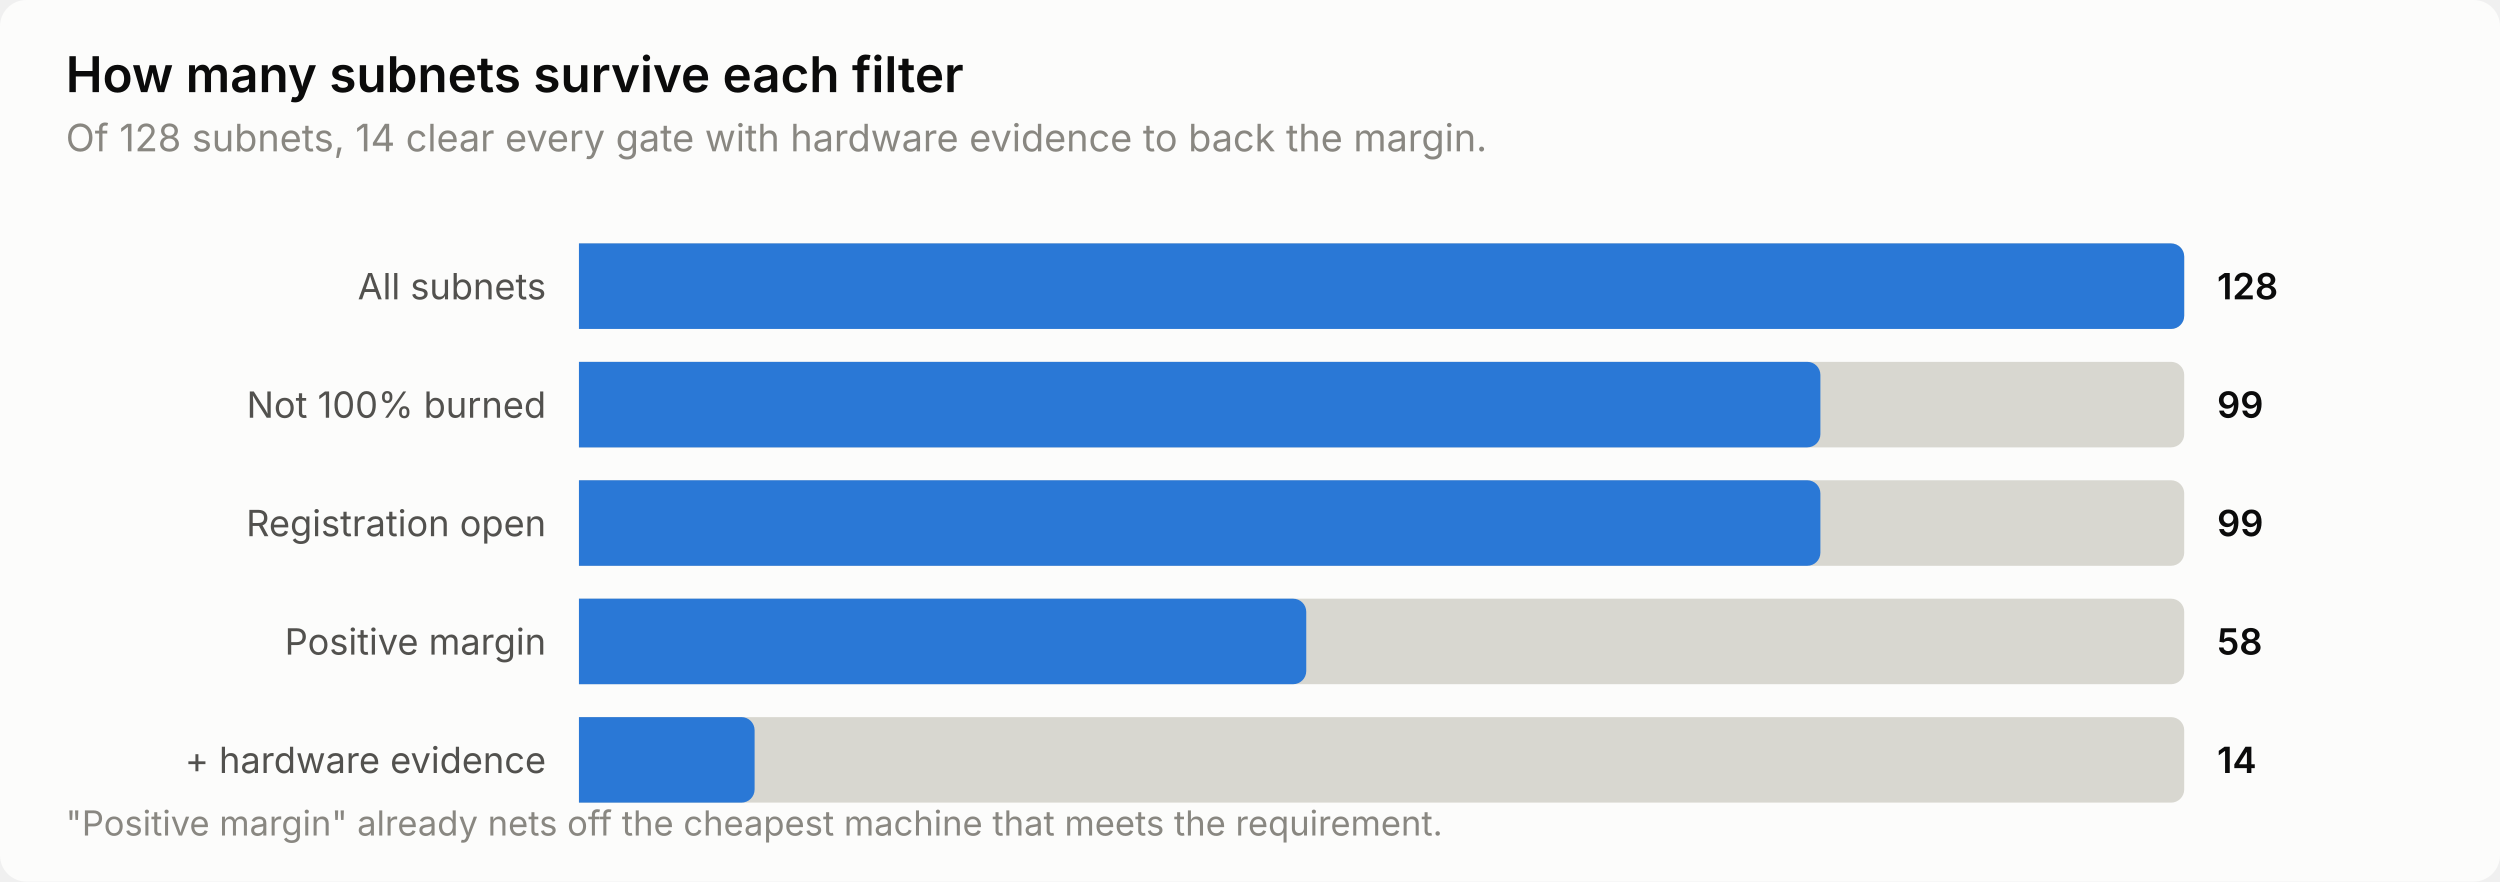
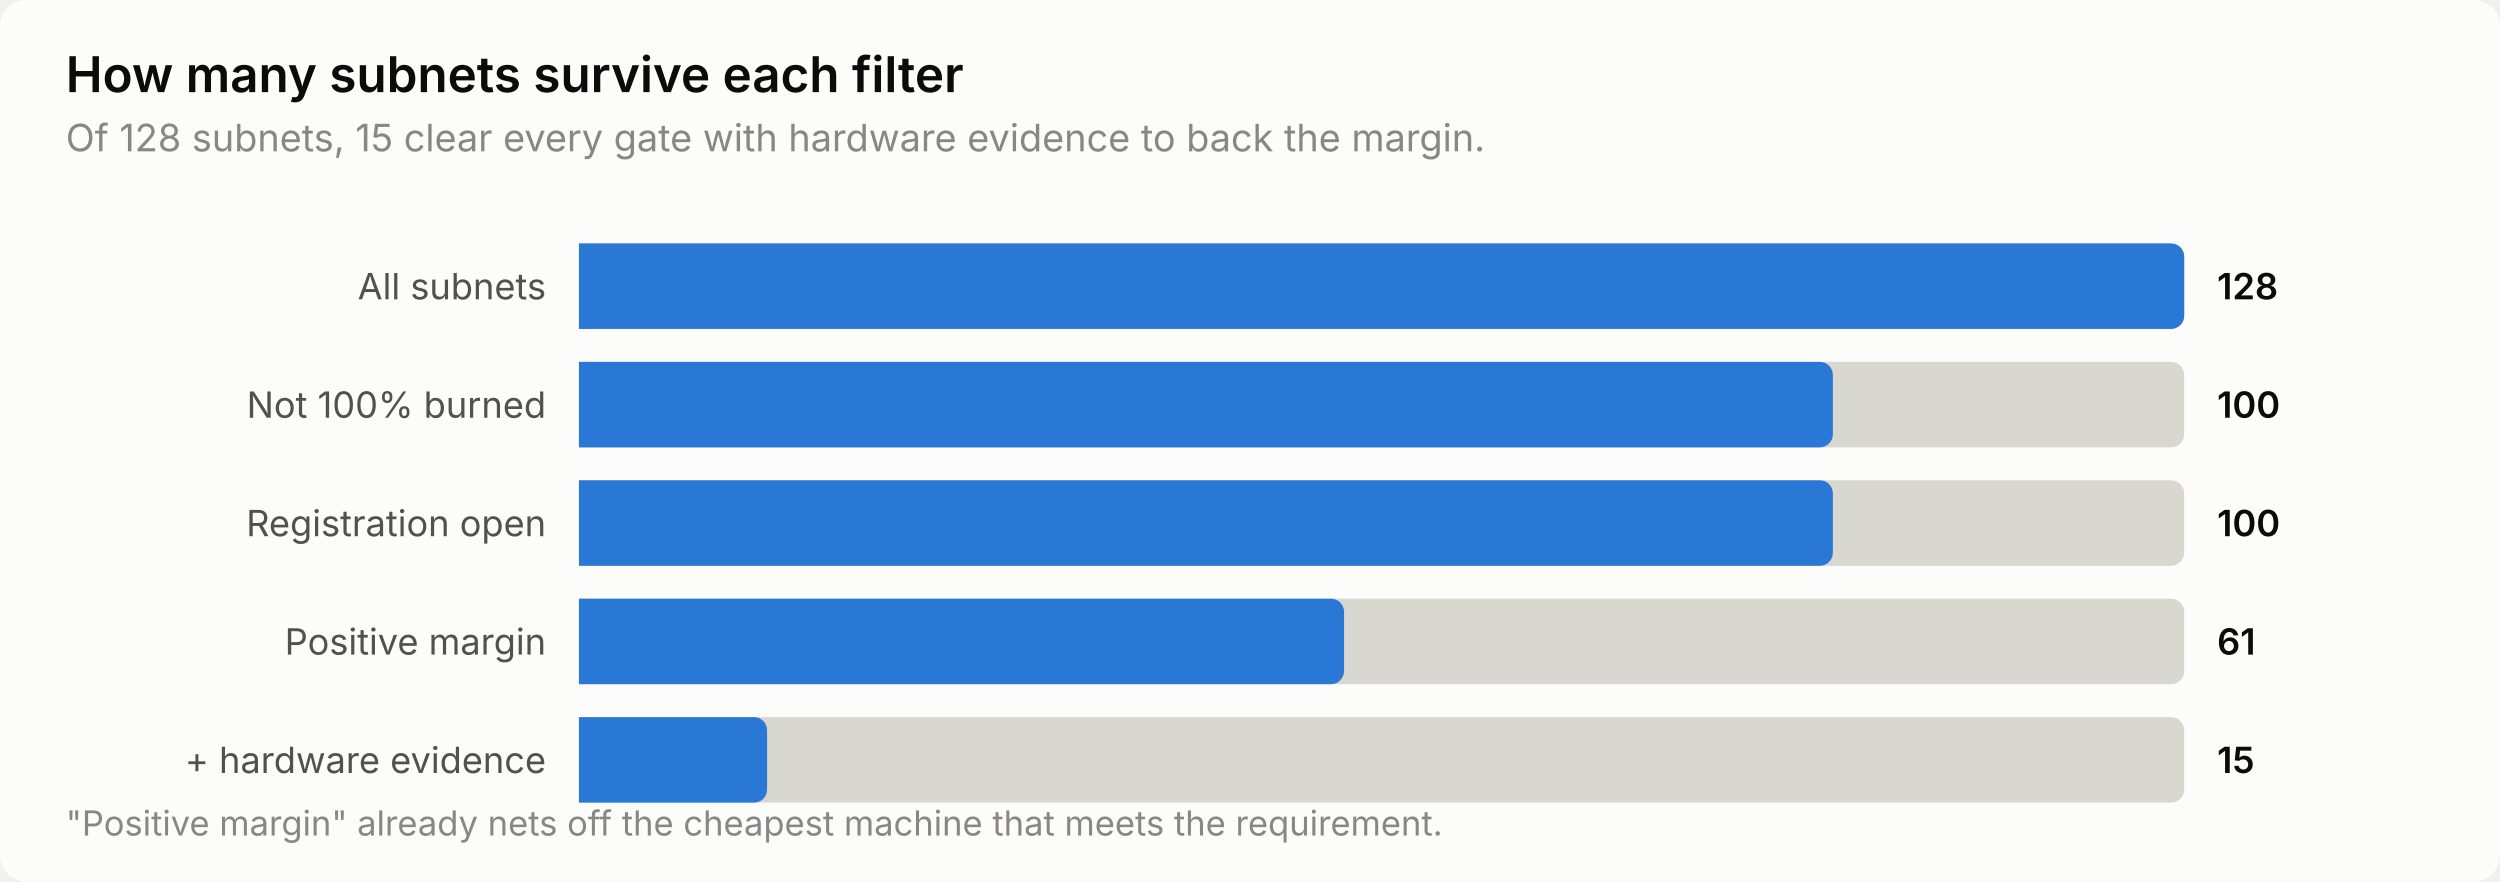
<svg xmlns="http://www.w3.org/2000/svg" width="760" height="268" viewBox="0 0 760 268" role="img" aria-label="How many subnets survive each filter">
  <style>
    text { font-family: system-ui, -apple-system, 'Segoe UI', sans-serif; }
    .t-title { font-size: 15px; font-weight: 600; }
    .t-sub { font-size: 11.5px; }
    .t-lab { font-size: 11px; }
    .t-val { font-size: 11px; font-weight: 600; font-variant-numeric: tabular-nums; }
    .t-tick { font-size: 10.5px; font-variant-numeric: tabular-nums; }

    .surface { fill: #fcfcfb; }
    .ink { fill: #0b0b0b; }
    .ink2 { fill: #52514e; }
    .muted { fill: #898781; }
    .grid { stroke: #e1e0d9; }
    .axis { stroke: #c3c2b7; }
    .accent { fill: #2a78d6; }
    .critical { fill: #d03b3b; }
    .deemph { fill: #d8d7d0; }

    @media (prefers-color-scheme: dark) {
      .surface { fill: #1a1a19; }
      .ink { fill: #ffffff; }
      .ink2 { fill: #c3c2b7; }
      .muted { fill: #898781; }
      .grid { stroke: #2c2c2a; }
      .axis { stroke: #383835; }
      .accent { fill: #3987e5; }
      .deemph { fill: #3a3a37; }
    }
</style>
  <rect class="surface" width="760" height="268" rx="8" />
  <text class="ink t-title" x="20" y="28">How many subnets survive each filter</text>
-   <text class="muted t-sub" x="20" y="46">Of 128 subnets, 14 clear every gate with hardware evidence to back the margin.</text>
+   <text class="muted t-sub" x="20" y="46">Of 128 subnets, 15 clear every gate with hardware evidence to back the margin.</text>
  <text class="ink2 t-lab" x="166" y="91" text-anchor="end">All subnets</text>
  <path class="deemph" d="M176.0,74.0 H660.0 a4.0,4.0 0 0 1 4.0,4.0 V96.0 a4.0,4.0 0 0 1 -4.0,4.0 H176.0 Z" />
  <path class="accent" d="M176.0,74.0 H660.0 a4.0,4.0 0 0 1 4.0,4.0 V96.0 a4.0,4.0 0 0 1 -4.0,4.0 H176.0 Z" />
  <text class="ink t-val" x="674" y="91">128</text>
  <text class="ink2 t-lab" x="166" y="127" text-anchor="end">Not 100% burned</text>
  <path class="deemph" d="M176.0,110.0 H660.0 a4.0,4.0 0 0 1 4.0,4.0 V132.0 a4.0,4.0 0 0 1 -4.0,4.0 H176.0 Z" />
-   <path class="accent" d="M176.0,110.0 H549.4 a4.0,4.0 0 0 1 4.0,4.0 V132.0 a4.0,4.0 0 0 1 -4.0,4.0 H176.0 Z" />
-   <text class="ink t-val" x="674" y="127">99</text>
+   <path class="accent" d="M176.0,110.0 H553.2 a4.0,4.0 0 0 1 4.0,4.0 V132.0 a4.0,4.0 0 0 1 -4.0,4.0 H176.0 Z" />
+   <text class="ink t-val" x="674" y="127">100</text>
  <text class="ink2 t-lab" x="166" y="163" text-anchor="end">Registration open</text>
  <path class="deemph" d="M176.0,146.0 H660.0 a4.0,4.0 0 0 1 4.0,4.0 V168.0 a4.0,4.0 0 0 1 -4.0,4.0 H176.0 Z" />
-   <path class="accent" d="M176.0,146.0 H549.4 a4.0,4.0 0 0 1 4.0,4.0 V168.0 a4.0,4.0 0 0 1 -4.0,4.0 H176.0 Z" />
-   <text class="ink t-val" x="674" y="163">99</text>
+   <path class="accent" d="M176.0,146.0 H553.2 a4.0,4.0 0 0 1 4.0,4.0 V168.0 a4.0,4.0 0 0 1 -4.0,4.0 H176.0 Z" />
+   <text class="ink t-val" x="674" y="163">100</text>
  <text class="ink2 t-lab" x="166" y="199" text-anchor="end">Positive margin</text>
  <path class="deemph" d="M176.0,182.0 H660.0 a4.0,4.0 0 0 1 4.0,4.0 V204.0 a4.0,4.0 0 0 1 -4.0,4.0 H176.0 Z" />
-   <path class="accent" d="M176.0,182.0 H393.1 a4.0,4.0 0 0 1 4.0,4.0 V204.0 a4.0,4.0 0 0 1 -4.0,4.0 H176.0 Z" />
-   <text class="ink t-val" x="674" y="199">58</text>
+   <path class="accent" d="M176.0,182.0 H404.6 a4.0,4.0 0 0 1 4.0,4.0 V204.0 a4.0,4.0 0 0 1 -4.0,4.0 H176.0 Z" />
+   <text class="ink t-val" x="674" y="199">61</text>
  <text class="ink2 t-lab" x="166" y="235" text-anchor="end">+ hardware evidence</text>
  <path class="deemph" d="M176.0,218.0 H660.0 a4.0,4.0 0 0 1 4.0,4.0 V240.0 a4.0,4.0 0 0 1 -4.0,4.0 H176.0 Z" />
-   <path class="accent" d="M176.0,218.0 H225.4 a4.0,4.0 0 0 1 4.0,4.0 V240.0 a4.0,4.0 0 0 1 -4.0,4.0 H176.0 Z" />
-   <text class="ink t-val" x="674" y="235">14</text>
+   <path class="accent" d="M176.0,218.0 H229.2 a4.0,4.0 0 0 1 4.0,4.0 V240.0 a4.0,4.0 0 0 1 -4.0,4.0 H176.0 Z" />
+   <text class="ink t-val" x="674" y="235">15</text>
  <text class="muted t-tick" x="20" y="254">"Positive margin" already nets off the cheapest machine that meets the requirement.</text>
</svg>
